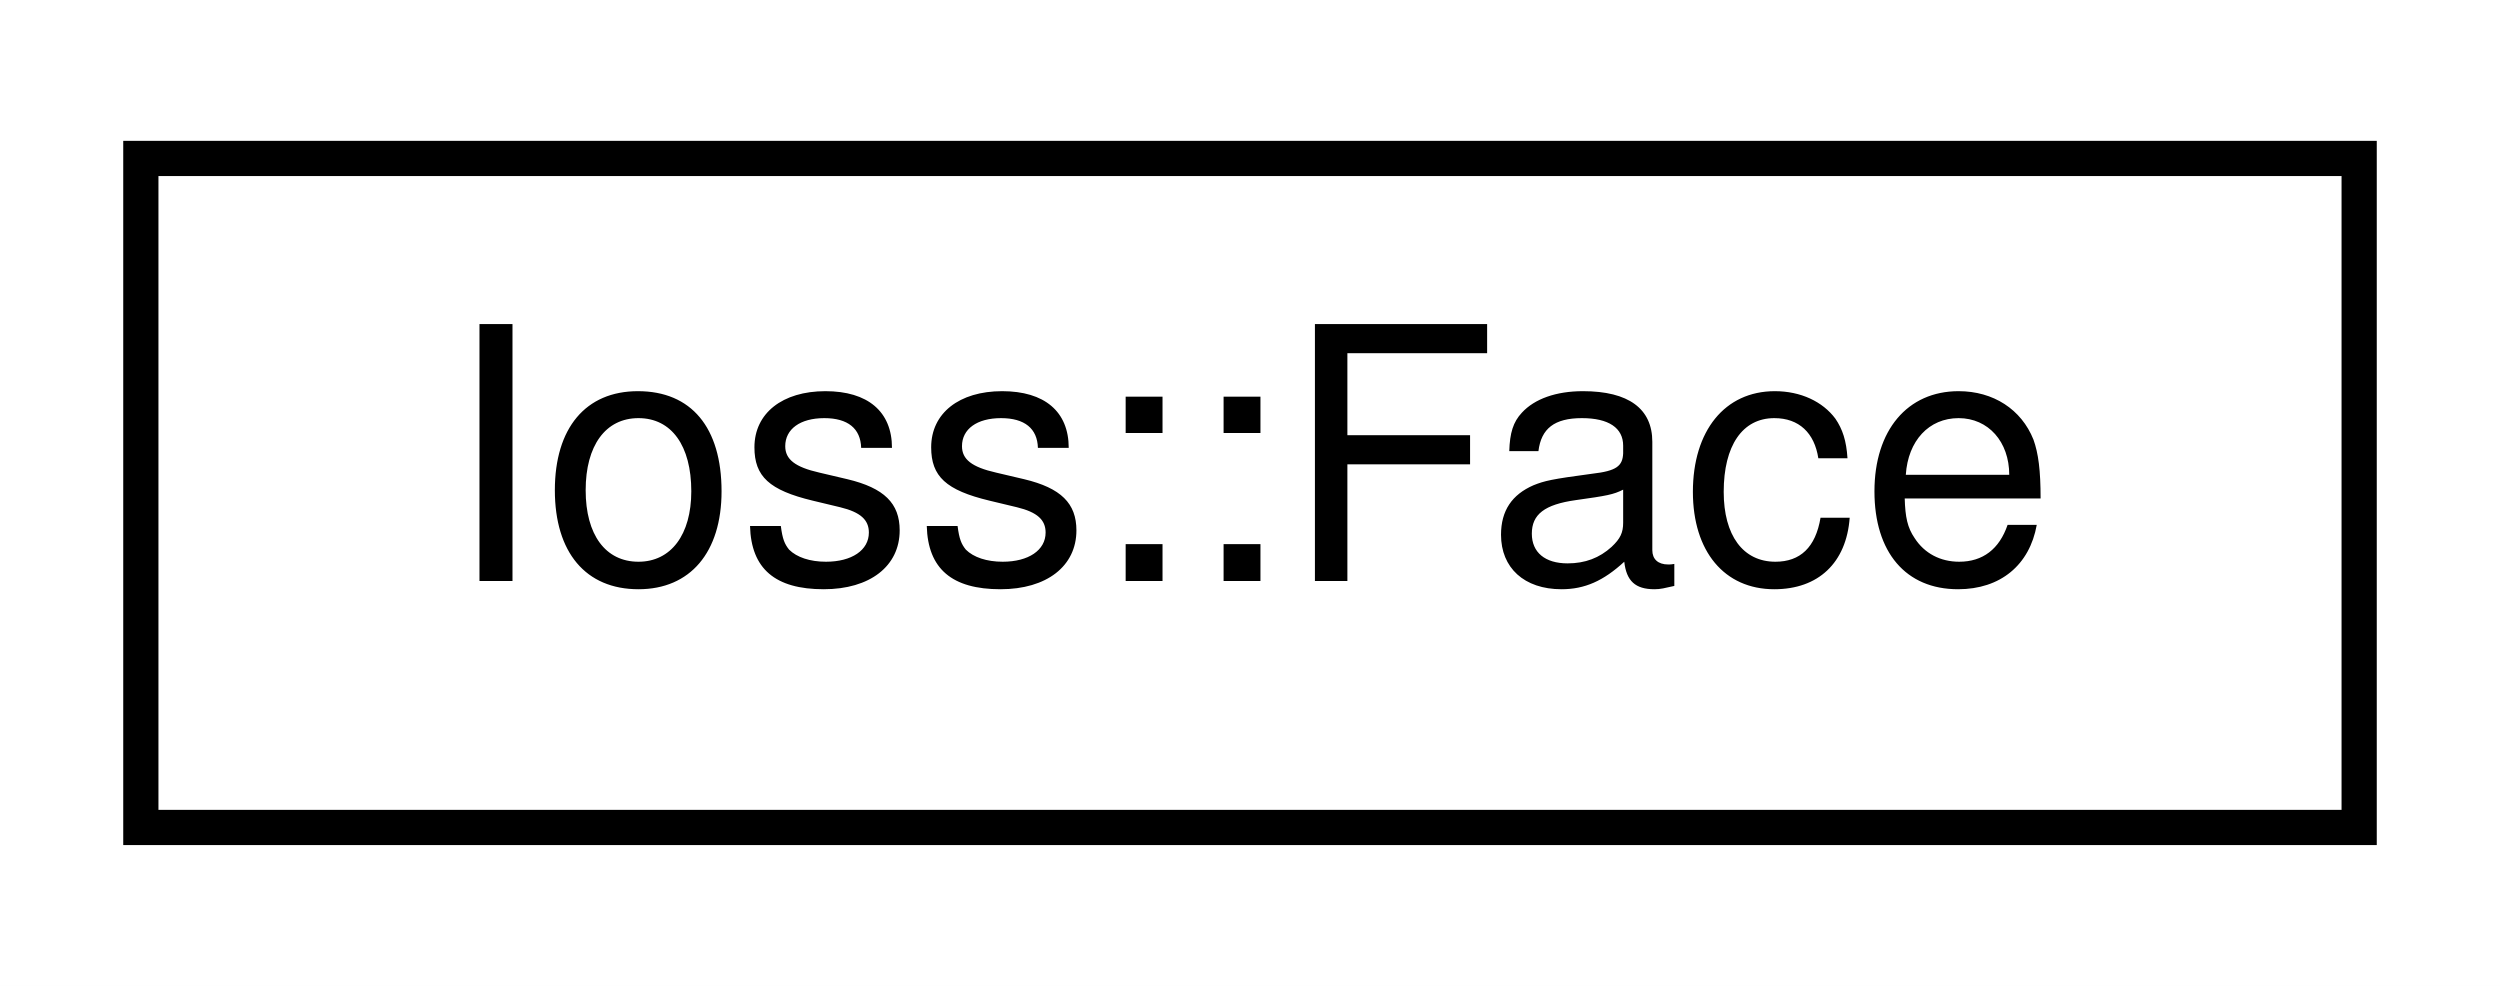
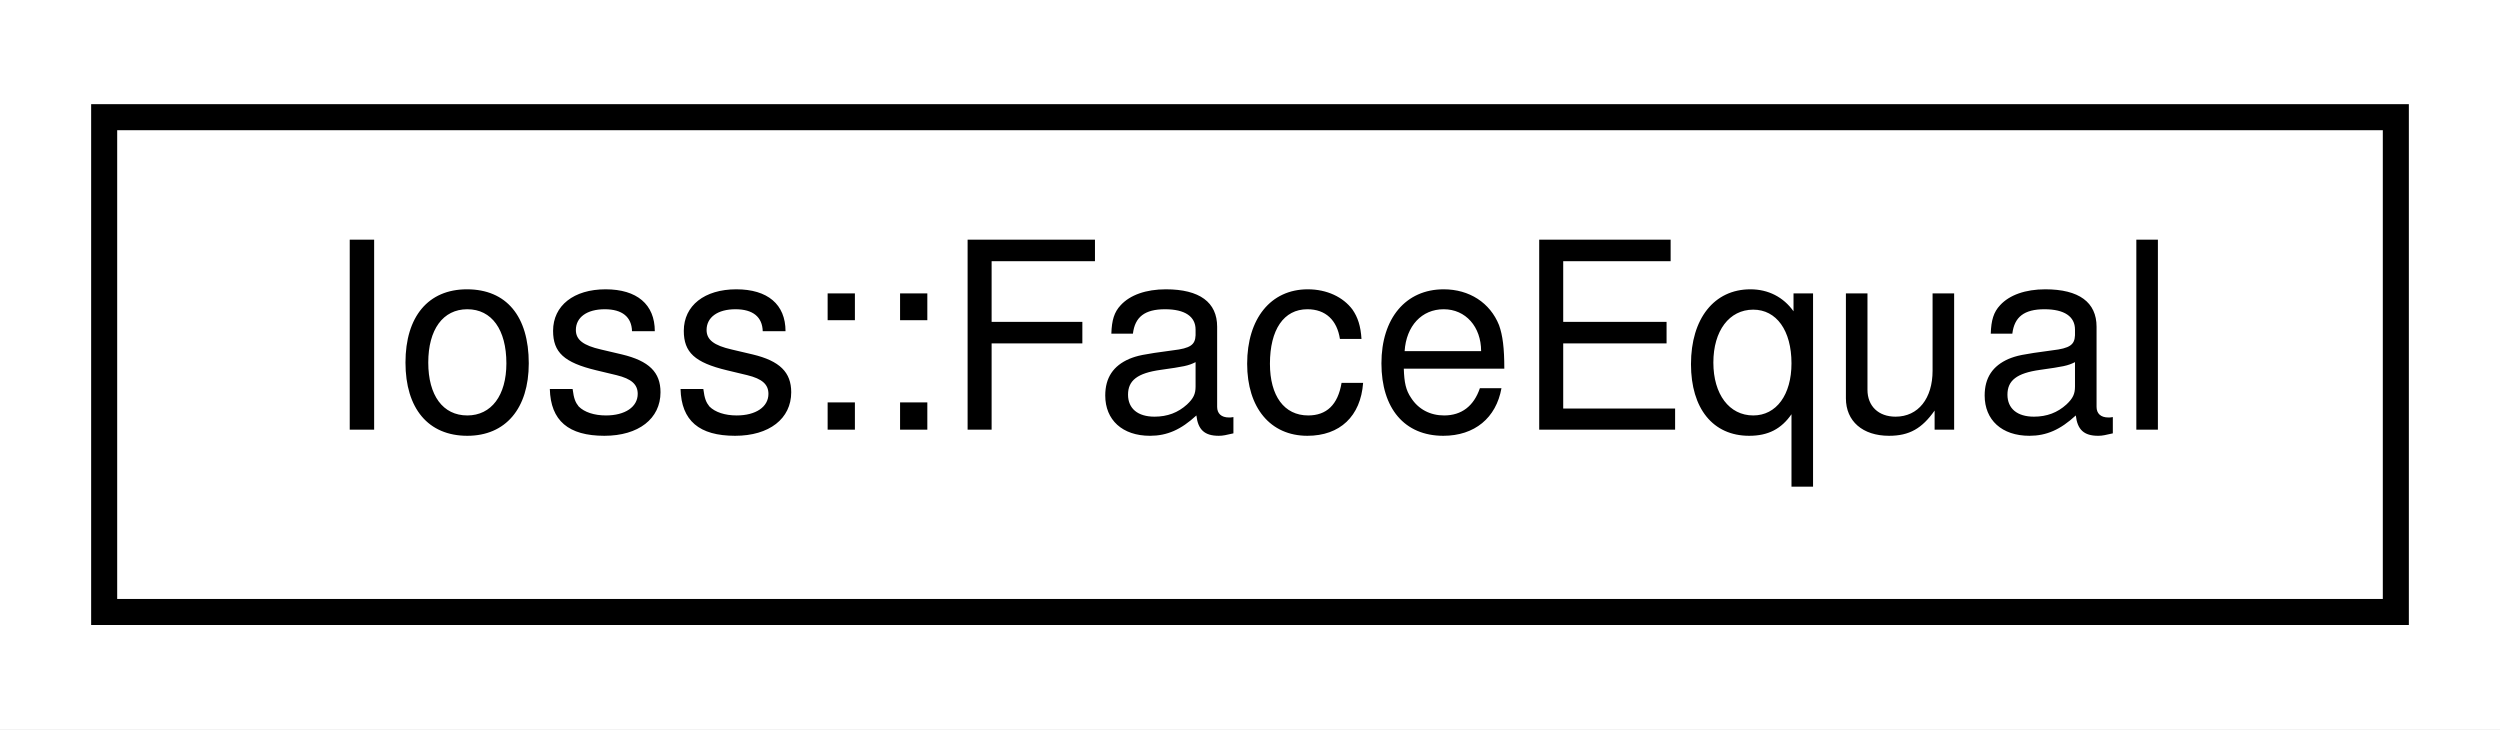
- <svg xmlns="http://www.w3.org/2000/svg" xmlns:xlink="http://www.w3.org/1999/xlink" width="71pt" height="28pt" viewBox="0.00 0.00 71.00 28.00">
+ <svg xmlns="http://www.w3.org/2000/svg" xmlns:xlink="http://www.w3.org/1999/xlink" width="96pt" height="28pt" viewBox="0.00 0.00 96.00 28.00">
  <g id="graph0" class="graph" transform="scale(1 1) rotate(0) translate(4 24)">
-     <polygon fill="white" stroke="transparent" points="-4,4 -4,-24 67,-24 67,4 -4,4" />
+     <polygon fill="white" stroke="transparent" points="-4,4 -4,-24 92,-24 92,4 -4,4" />
    <g id="node1" class="node">
      <g id="a_node1">
-         <a xlink:href="classIoss_1_1Face.html" target="_top" xlink:title=" ">
-           <polygon fill="white" stroke="black" points="0,-0.5 0,-19.5 63,-19.5 63,-0.5 0,-0.5" />
-           <text text-anchor="middle" x="31.5" y="-7.5" font-family="Helvetica,sans-Serif" font-size="10.00">Ioss::Face</text>
+         <a xlink:href="structIoss_1_1FaceEqual.html" target="_top" xlink:title=" ">
+           <polygon fill="white" stroke="black" points="0,-0.5 0,-19.5 88,-19.5 88,-0.5 0,-0.5" />
+           <text text-anchor="middle" x="44" y="-7.5" font-family="Helvetica,sans-Serif" font-size="10.00">Ioss::FaceEqual</text>
        </a>
      </g>
    </g>
  </g>
</svg>
